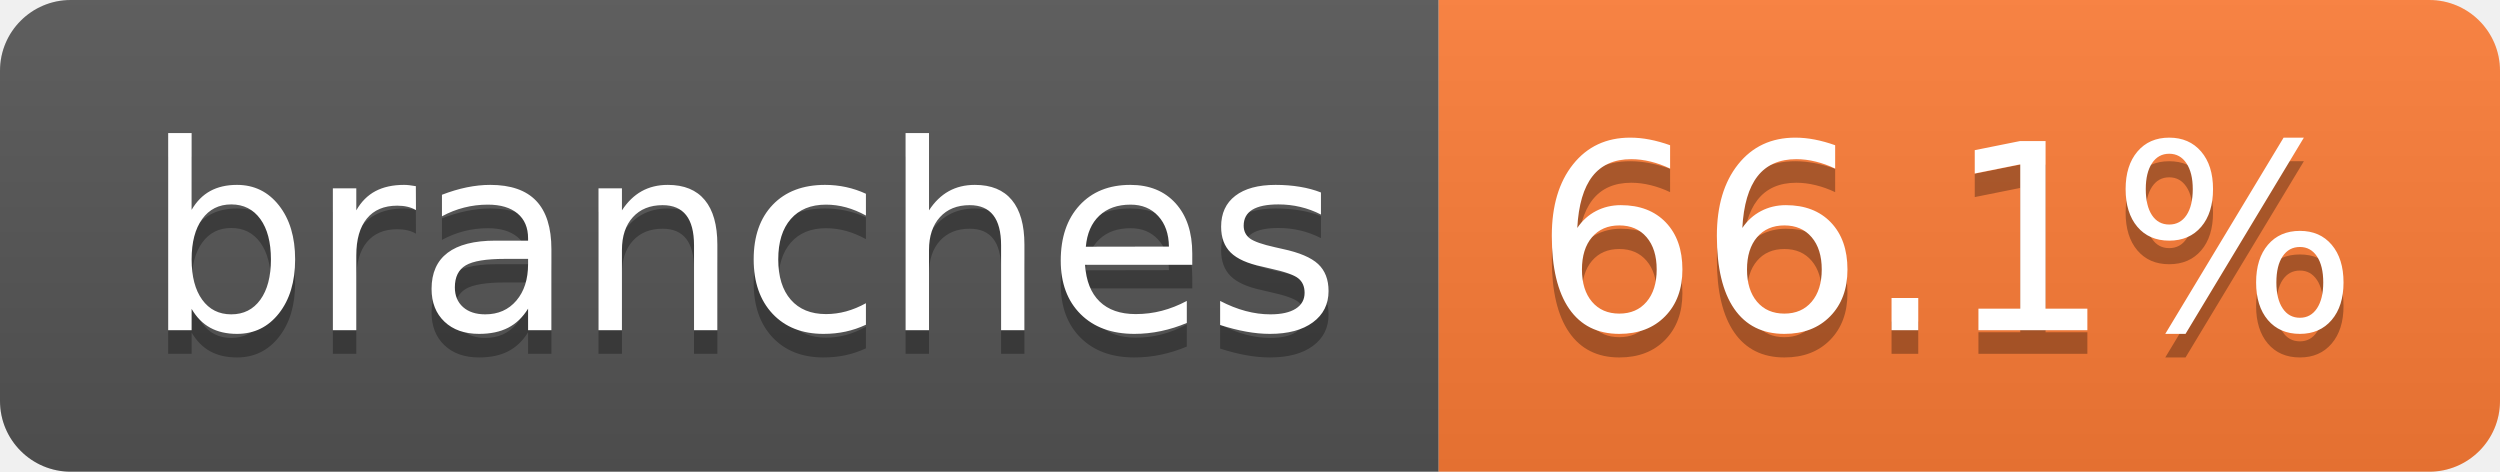
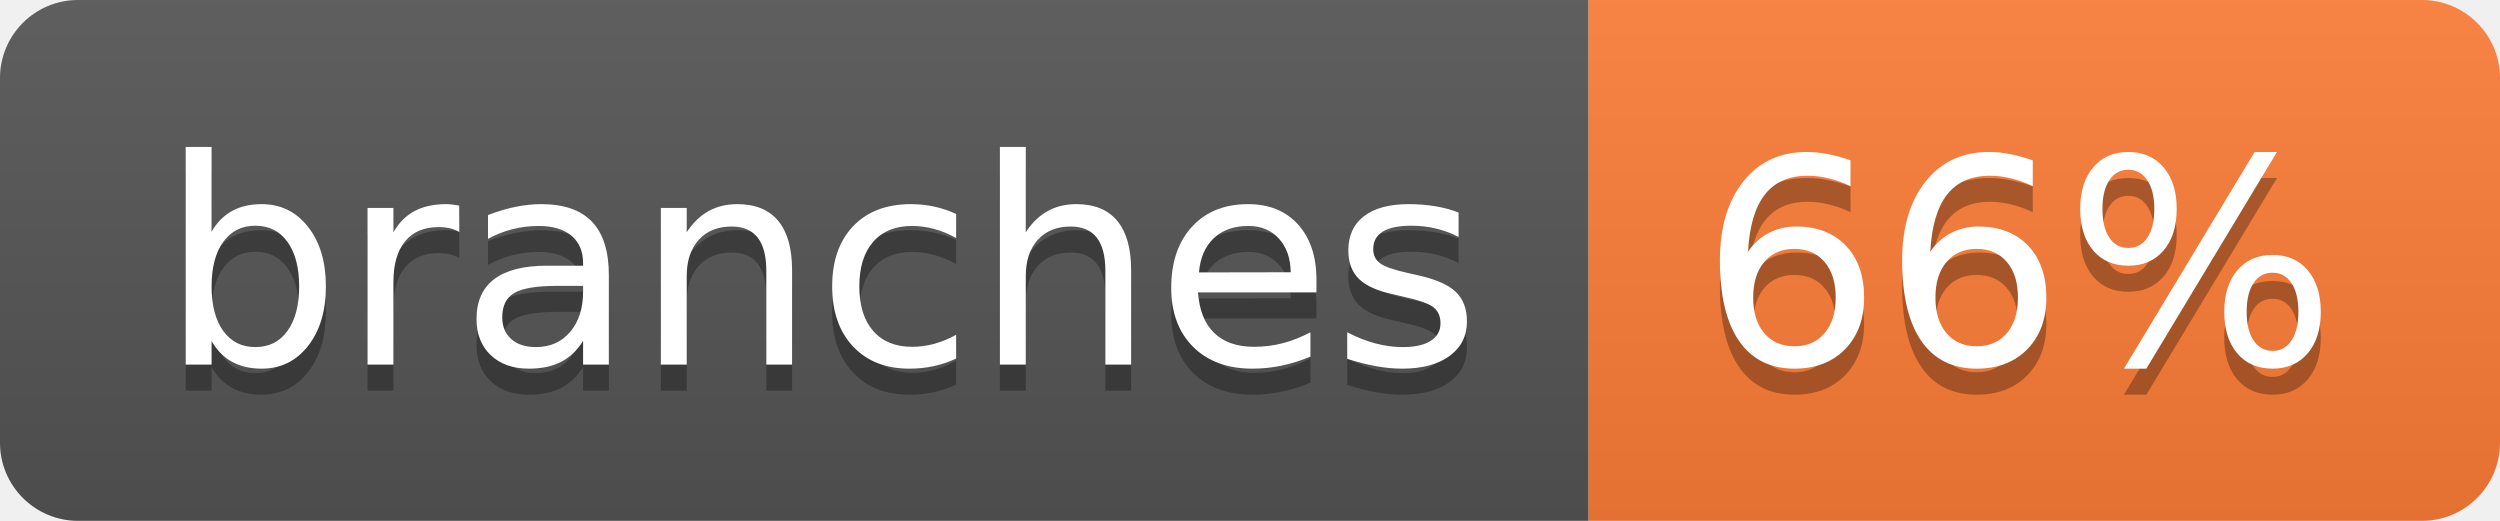
- <svg xmlns="http://www.w3.org/2000/svg" width="106" height="20" role="img" aria-label="branches: 66.1%">
+ <svg xmlns="http://www.w3.org/2000/svg" width="96" height="20" role="img" aria-label="branches: 66%">
  <linearGradient id="s" x2="0" y2="100%">
    <stop offset="0" stop-color="#bbb" stop-opacity=".1" />
    <stop offset="1" stop-opacity=".1" />
  </linearGradient>
  <clipPath id="r">
-     <rect width="106" height="20" rx="3" fill="#fff" />
+     <rect width="96" height="20" rx="3" fill="#fff" />
  </clipPath>
  <g clip-path="url(#r)">
    <rect width="61" height="20" fill="#555" />
-     <rect x="61" width="45" height="20" fill="#fe7d37" />
-     <rect width="106" height="20" fill="url(#s)" />
+     <rect x="61" width="35" height="20" fill="#fe7d37" />
+     <rect width="96" height="20" fill="url(#s)" />
  </g>
  <g fill="#fff" text-anchor="middle" font-family="Verdana,Geneva,DejaVu Sans,sans-serif" text-rendering="geometricPrecision" font-size="110">
    <text aria-hidden="true" x="315" y="150" fill="#010101" fill-opacity=".3" transform="scale(.1)" textLength="507">branches</text>
    <text x="315" y="140" transform="scale(.1)" fill="#fff" textLength="507">branches</text>
-     <text aria-hidden="true" x="825" y="150" fill="#010101" fill-opacity=".3" transform="scale(.1)" textLength="350">66.1%</text>
-     <text x="825" y="140" transform="scale(.1)" fill="#fff" textLength="350">66.1%</text>
+     <text aria-hidden="true" x="775" y="150" fill="#010101" fill-opacity=".3" transform="scale(.1)" textLength="245">66%</text>
+     <text x="775" y="140" transform="scale(.1)" fill="#fff" textLength="245">66%</text>
  </g>
</svg>
